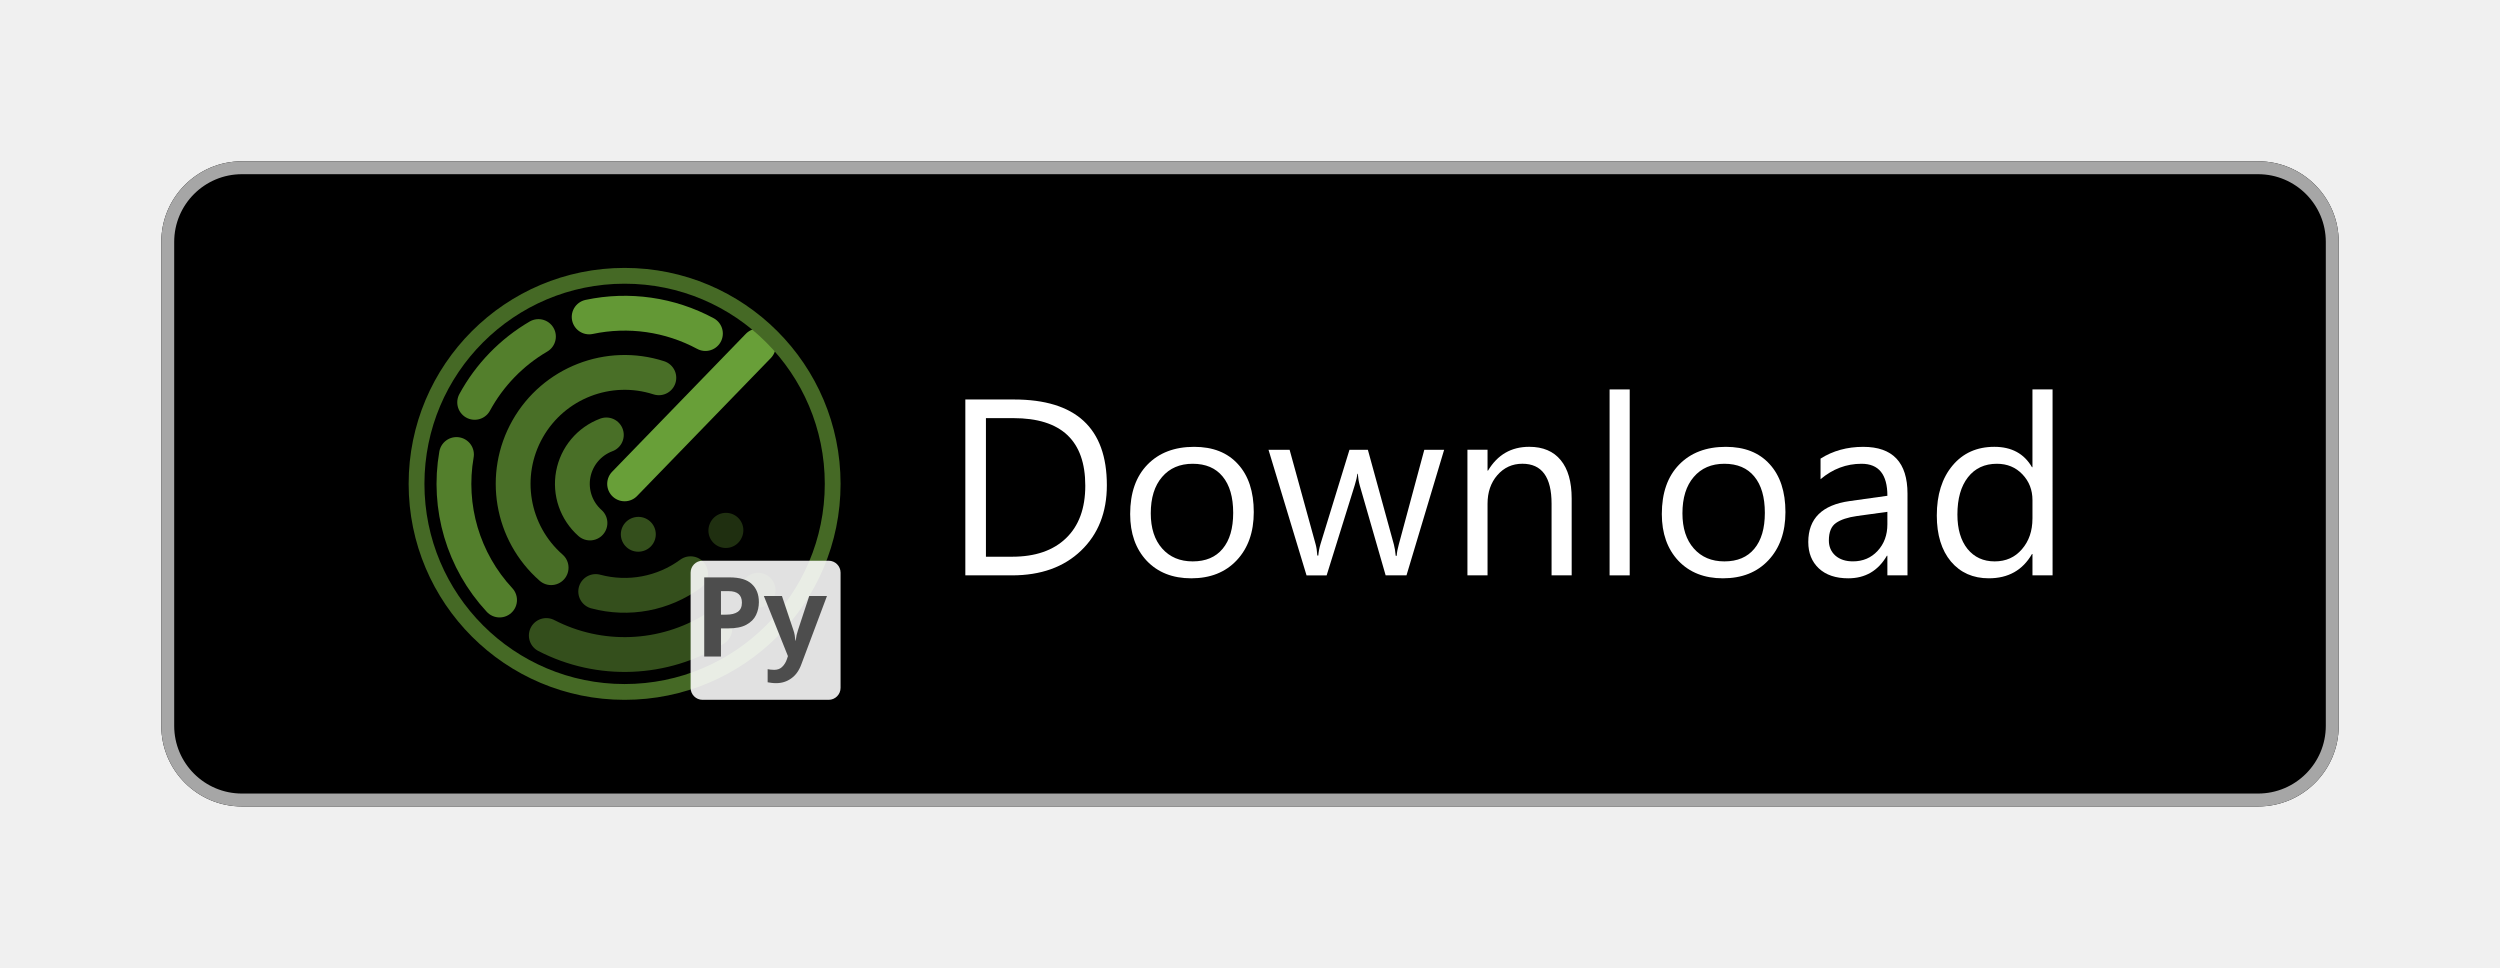
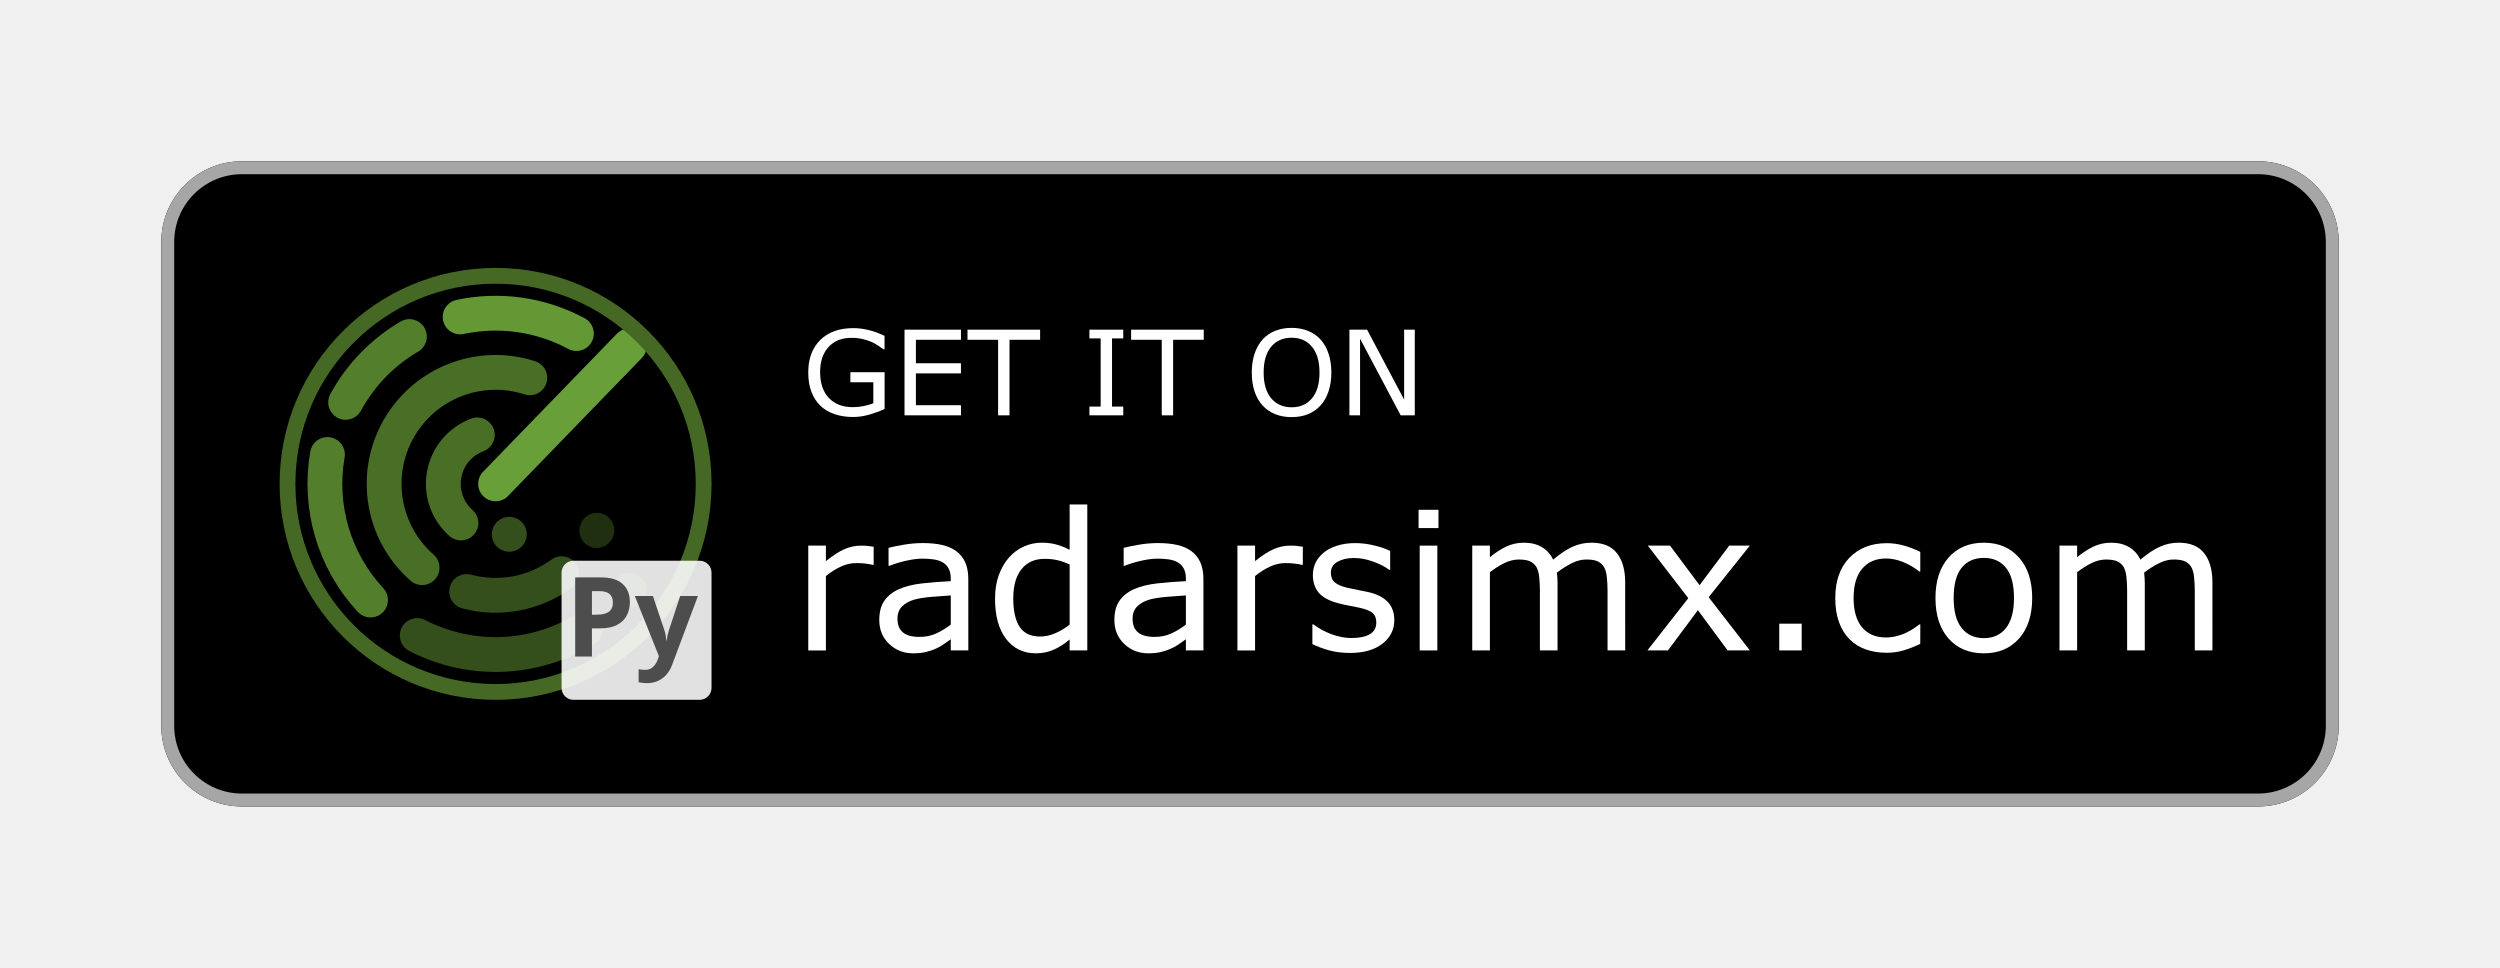
<svg xmlns="http://www.w3.org/2000/svg" viewBox="0 0 155 60" version="1.1" id="svg68">
  <defs id="defs40">
    <linearGradient id="a" x1="31.8" y1="183.29" x2="15.02" y2="166.51" gradientTransform="matrix(1 0 0 -1 0 202)" gradientUnits="userSpaceOnUse">
      <stop offset="0" stop-color="#00a0ff" id="stop2" />
      <stop offset=".01" stop-color="#00a1ff" id="stop4" />
      <stop offset=".26" stop-color="#00beff" id="stop6" />
      <stop offset=".51" stop-color="#00d2ff" id="stop8" />
      <stop offset=".76" stop-color="#00dfff" id="stop10" />
      <stop offset="1" stop-color="#00e3ff" id="stop12" />
    </linearGradient>
    <linearGradient id="b" x1="43.83" y1="172" x2="19.64" y2="172" gradientTransform="matrix(1 0 0 -1 0 202)" gradientUnits="userSpaceOnUse">
      <stop offset="0" stop-color="#ffe000" id="stop15" />
      <stop offset=".41" stop-color="#ffbd00" id="stop17" />
      <stop offset=".78" stop-color="orange" id="stop19" />
      <stop offset="1" stop-color="#ff9c00" id="stop21" />
    </linearGradient>
    <linearGradient id="c" x1="34.83" y1="169.7" x2="12.07" y2="146.95" gradientTransform="matrix(1 0 0 -1 0 202)" gradientUnits="userSpaceOnUse">
      <stop offset="0" stop-color="#ff3a44" id="stop24" />
      <stop offset="1" stop-color="#c31162" id="stop26" />
    </linearGradient>
    <linearGradient id="d" x1="17.3" y1="191.82" x2="27.46" y2="181.66" gradientTransform="matrix(1 0 0 -1 0 202)" gradientUnits="userSpaceOnUse">
      <stop offset="0" stop-color="#32a071" id="stop29" />
      <stop offset=".07" stop-color="#2da771" id="stop31" />
      <stop offset=".48" stop-color="#15cf74" id="stop33" />
      <stop offset=".8" stop-color="#06e775" id="stop35" />
      <stop offset="1" stop-color="#00f076" id="stop37" />
    </linearGradient>
  </defs>
  <path fill="none" d="M0 0h155v60H0z" id="path44" />
  <rect x="10" y="10" width="135" height="40" rx="5" ry="5" id="rect46" />
  <path d="M140 10.8a4.2 4.2 0 0 1 4.2 4.2v30a4.2 4.2 0 0 1-4.2 4.2H15a4.2 4.2 0 0 1-4.2-4.2V15a4.2 4.2 0 0 1 4.2-4.2h125m0-.8H15a5 5 0 0 0-5 5v30a5 5 0 0 0 5 5h125a5 5 0 0 0 5-5V15a5 5 0 0 0-5-5z" fill="#a6a6a6" id="path48" />
  <path d="M37 34.13l-14.49 8.25a1.67 1.67 0 0 1-2 0l-.07.07.07.07a1.66 1.66 0 0 0 2 0l14.61-8.3z" style="isolation:isolate" opacity=".2" id="path62" />
  <path d="M20.44 42.32a2 2 0 0 1-.46-1.4v.15a2 2 0 0 0 .46 1.4l.07-.07zM42 31.3l-5 2.83.09.09L42 31.44A1.75 1.75 0 0 0 43 30a1.86 1.86 0 0 1-1 1.3z" style="isolation:isolate" opacity=".12" id="path64" />
-   <g id="g871" transform="matrix(0.07408945,0,0,0.07408945,17.82159,6.707312)">
+   <g id="g871" transform="matrix(0.07408945,0,0,0.07408945,9.821587,6.707312)">
    <g id="g1693" transform="matrix(3.303226,0,0,3.303226,-90.30603,-173.9173)">
      <path style="fill:none;fill-rule:evenodd;stroke:#689f38;stroke-width:8.819;stroke-linecap:round;stroke-miterlimit:4;stroke-dasharray:none;stroke-opacity:0.3" id="path1917-8-3" d="m 146.581,174.754 a 43.236,43.236 0 0 1 -0.024,0.03" />
      <path id="path1917-8-3-3" style="fill:none;fill-rule:evenodd;stroke:#689f38;stroke-width:8.819;stroke-linecap:round;stroke-miterlimit:4;stroke-dasharray:none;stroke-opacity:0.3" d="m 138.431,159.573 a 28.236,28.236 0 0 1 -0.039,0.085" />
      <path style="fill:none;stroke:#689f38;stroke-width:8.819;stroke-linecap:round;stroke-linejoin:miter;stroke-miterlimit:4;stroke-dasharray:none;stroke-opacity:1" d="m 112.754,147.826 33.879,-34.948" id="path2823" />
      <path id="path1917-8-3-5" style="fill:none;fill-rule:evenodd;stroke:#689f38;stroke-width:8.819;stroke-linecap:round;stroke-miterlimit:4;stroke-dasharray:none;stroke-opacity:0.5" d="m 135.596,184.536 a 43.236,43.236 0 0 1 -42.684,1.705" />
      <path id="path1917-8-3-8" style="fill:none;fill-rule:evenodd;stroke:#689f38;stroke-width:8.819;stroke-linecap:round;stroke-miterlimit:4;stroke-dasharray:none;stroke-opacity:0.8" d="M 81.078,177.254 A 43.236,43.236 0 0 1 70.163,140.384" />
      <path id="path1917-8-3-36" style="fill:none;fill-rule:evenodd;stroke:#689f38;stroke-width:8.819;stroke-linecap:round;stroke-miterlimit:4;stroke-dasharray:none;stroke-opacity:0.8" d="M 74.768,127.177 A 43.236,43.236 0 0 1 90.927,110.504" />
      <path id="path1917-8-3-38" style="fill:none;fill-rule:evenodd;stroke:#689f38;stroke-width:8.819;stroke-linecap:round;stroke-miterlimit:4;stroke-dasharray:none;stroke-opacity:0.957" d="m 103.773,105.533 a 43.236,43.236 0 0 1 29.457,4.213" />
      <path style="fill:none;fill-rule:evenodd;stroke:#689f38;stroke-width:8.819;stroke-linecap:round;stroke-miterlimit:4;stroke-dasharray:none;stroke-opacity:0.5" id="path1917-8-3-3-7" d="m 129.462,170.589 a 28.236,28.236 0 0 1 -24.03,4.508" />
      <path style="fill:none;fill-rule:evenodd;stroke:#689f38;stroke-width:8.819;stroke-linecap:round;stroke-miterlimit:4;stroke-dasharray:none;stroke-opacity:0.7" id="path1917-8-3-3-8" d="M 94.139,169.057 A 28.236,28.236 0 0 1 88.195,133.893 28.236,28.236 0 0 1 121.428,120.955" />
      <path id="path1917-8-3-3-6-6" style="fill:none;fill-rule:evenodd;stroke:#689f38;stroke-width:8.819;stroke-linecap:round;stroke-miterlimit:4;stroke-dasharray:none;stroke-opacity:0.5" d="m 116.244,160.594 a 13.236,13.236 0 0 1 -0.037,0.01" />
      <path id="path1917-8-3-3-6-1" style="fill:none;fill-rule:evenodd;stroke:#689f38;stroke-width:8.819;stroke-linecap:round;stroke-miterlimit:4;stroke-dasharray:none;stroke-opacity:0.7" d="m 103.981,157.737 a 13.236,13.236 0 0 1 -4.24,-12.329 13.236,13.236 0 0 1 8.387,-9.983" />
      <circle style="fill:none;fill-rule:evenodd;stroke:#456925;stroke-width:4;stroke-miterlimit:4;stroke-dasharray:none;stroke-opacity:1" id="path1917" cx="112.754" cy="147.826" r="52.711" />
    </g>
    <rect style="fill:#ffffff;fill-opacity:0.882;stroke-width:1.303" id="rect253" width="125.488" height="116.417" x="337.381" y="378.692" rx="10" ry="10" />
    <g aria-label="Py" id="text365" style="font-weight:bold;font-size:92.778px;font-family:'Noto Sans';-inkscape-font-specification:'Noto Sans Bold';fill:#4d4d4d;stroke:#4caf50;stroke-width:5;stroke-linecap:round">
      <path d="m 369.926,392.646 q 12.803,0 18.648,5.567 5.938,5.474 5.938,15.123 0,5.752 -2.412,10.855 -2.412,5.01 -8.072,8.072 -5.567,3.062 -15.216,3.062 h -6.031 v 23.566 h -14.009 v -66.243 z m -0.742,11.504 h -6.402 v 19.669 h 4.639 q 5.938,0 9.371,-2.319 3.526,-2.412 3.526,-7.701 0,-9.649 -11.133,-9.649 z" style="stroke:none;stroke-width:5" id="path306" />
      <path d="m 398.687,408.232 h 15.123 l 9.556,28.483 q 0.742,2.041 1.113,4.268 0.371,2.134 0.557,4.546 h 0.278 q 0.278,-2.412 0.742,-4.546 0.557,-2.227 1.206,-4.268 l 9.371,-28.483 h 14.844 l -21.432,57.151 q -2.876,7.886 -8.443,11.783 -5.474,3.989 -12.711,3.989 -2.319,0 -4.082,-0.278 -1.67,-0.186 -2.969,-0.464 v -10.948 q 1.021,0.186 2.412,0.371 1.484,0.186 3.062,0.186 4.361,0 6.866,-2.691 2.598,-2.598 3.804,-6.309 l 0.835,-2.505 z" style="stroke:none;stroke-width:5" id="path308" />
    </g>
  </g>
-   <g aria-label="Download" id="text2577" style="font-size:19.654px;line-height:1.25;stroke-width:0.491" transform="matrix(0.7923503,0,0,0.7923503,18.13263,6.229492)">
-     <path d="M 52.651,37.159 V 23.397 h 3.8 q 7.274,0 7.274,6.708 0,3.186 -2.025,5.125 -2.015,1.929 -5.403,1.929 z M 54.263,24.856 v 10.844 h 2.054 q 2.706,0 4.213,-1.449 1.507,-1.449 1.507,-4.107 0,-5.288 -5.624,-5.288 z" style="font-family:'Segoe UI';-inkscape-font-specification:'Segoe UI';fill:#ffffff" id="path8749" />
-     <path d="m 70.328,37.39 q -2.178,0 -3.484,-1.372 -1.296,-1.382 -1.296,-3.656 0,-2.476 1.353,-3.868 1.353,-1.392 3.656,-1.392 2.198,0 3.426,1.353 1.238,1.353 1.238,3.752 0,2.351 -1.334,3.772 -1.324,1.411 -3.56,1.411 z m 0.115,-8.963 q -1.516,0 -2.399,1.036 -0.883,1.027 -0.883,2.841 0,1.747 0.892,2.754 0.892,1.008 2.39,1.008 1.526,0 2.342,-0.988 0.825,-0.988 0.825,-2.812 0,-1.843 -0.825,-2.841 -0.816,-0.998 -2.342,-0.998 z" style="font-family:'Segoe UI';-inkscape-font-specification:'Segoe UI';fill:#ffffff" id="path8751" />
-     <path d="m 90.117,27.332 -2.946,9.827 h -1.631 l -2.025,-7.034 q -0.115,-0.403 -0.154,-0.912 h -0.038 q -0.029,0.345 -0.202,0.893 l -2.198,7.054 h -1.574 l -2.975,-9.827 h 1.651 l 2.035,7.39 q 0.096,0.336 0.134,0.883 h 0.077 q 0.029,-0.422 0.173,-0.902 l 2.265,-7.37 h 1.44 l 2.035,7.409 q 0.096,0.355 0.144,0.883 h 0.077 q 0.019,-0.374 0.163,-0.883 l 1.996,-7.409 z" style="font-family:'Segoe UI';-inkscape-font-specification:'Segoe UI';fill:#ffffff" id="path8753" />
-     <path d="m 100.097,37.159 h -1.574 v -5.605 q 0,-3.129 -2.284,-3.129 -1.18,0 -1.958,0.892 -0.768,0.883 -0.768,2.236 v 5.605 h -1.574 v -9.827 h 1.574 v 1.631 h 0.038 q 1.113,-1.862 3.225,-1.862 1.612,0 2.466,1.046 0.854,1.036 0.854,3.004 z" style="font-family:'Segoe UI';-inkscape-font-specification:'Segoe UI';fill:#ffffff" id="path8755" />
-     <path d="m 104.637,37.159 h -1.574 V 22.61 h 1.574 z" style="font-family:'Segoe UI';-inkscape-font-specification:'Segoe UI';fill:#ffffff" id="path8757" />
-     <path d="m 111.93,37.39 q -2.178,0 -3.484,-1.372 -1.296,-1.382 -1.296,-3.656 0,-2.476 1.353,-3.868 1.353,-1.392 3.656,-1.392 2.198,0 3.426,1.353 1.238,1.353 1.238,3.752 0,2.351 -1.334,3.772 -1.324,1.411 -3.56,1.411 z m 0.115,-8.963 q -1.516,0 -2.399,1.036 -0.883,1.027 -0.883,2.841 0,1.747 0.892,2.754 0.892,1.008 2.39,1.008 1.526,0 2.342,-0.988 0.825,-0.988 0.825,-2.812 0,-1.843 -0.825,-2.841 -0.816,-0.998 -2.342,-0.998 z" style="font-family:'Segoe UI';-inkscape-font-specification:'Segoe UI';fill:#ffffff" id="path8759" />
-     <path d="m 126.373,37.159 h -1.574 v -1.535 h -0.038 q -1.027,1.766 -3.023,1.766 -1.468,0 -2.303,-0.777 -0.825,-0.777 -0.825,-2.063 0,-2.754 3.244,-3.205 l 2.946,-0.413 q 0,-2.505 -2.025,-2.505 -1.775,0 -3.205,1.209 v -1.612 q 1.449,-0.921 3.34,-0.921 3.464,0 3.464,3.666 z m -1.574,-4.971 -2.37,0.326 q -1.094,0.154 -1.651,0.547 -0.557,0.384 -0.557,1.372 0,0.72 0.509,1.18 0.518,0.451 1.372,0.451 1.171,0 1.929,-0.816 0.768,-0.825 0.768,-2.083 z" style="font-family:'Segoe UI';-inkscape-font-specification:'Segoe UI';fill:#ffffff" id="path8761" />
-     <path d="m 137.726,37.159 h -1.574 v -1.67 h -0.038 q -1.094,1.9 -3.378,1.9 -1.852,0 -2.965,-1.315 -1.104,-1.324 -1.104,-3.599 0,-2.438 1.228,-3.906 1.228,-1.468 3.272,-1.468 2.025,0 2.946,1.593 h 0.038 v -6.084 h 1.574 z m -1.574,-4.443 v -1.449 q 0,-1.19 -0.787,-2.015 -0.787,-0.825 -1.996,-0.825 -1.44,0 -2.265,1.056 -0.825,1.056 -0.825,2.917 0,1.699 0.787,2.687 0.797,0.979 2.13,0.979 1.315,0 2.13,-0.95 0.825,-0.95 0.825,-2.399 z" style="font-family:'Segoe UI';-inkscape-font-specification:'Segoe UI';fill:#ffffff" id="path8763" />
+   <g aria-label="GET IT ON" id="text3201" style="font-size:7.305px;line-height:1.25;stroke-width:0.183">
+     <path d="m 54.845,25.358 q -0.435,0.2 -0.952,0.35 -0.514,0.146 -0.995,0.146 -0.621,0 -1.138,-0.171 -0.517,-0.171 -0.881,-0.514 -0.367,-0.346 -0.567,-0.863 -0.2,-0.521 -0.2,-1.216 0,-1.273 0.742,-2.008 0.746,-0.738 2.044,-0.738 0.453,0 0.924,0.111 0.474,0.107 1.02,0.367 v 0.838 h -0.064 q -0.111,-0.086 -0.321,-0.225 -0.21,-0.139 -0.414,-0.232 -0.246,-0.111 -0.56,-0.182 -0.31,-0.075 -0.706,-0.075 -0.892,0 -1.413,0.574 -0.517,0.571 -0.517,1.548 0,1.031 0.542,1.605 0.542,0.571 1.477,0.571 0.342,0 0.681,-0.068 0.342,-0.068 0.599,-0.175 v -1.302 h -1.423 v -0.621 h 2.122 z" style="fill:#ffffff" id="path9792" />
+     <path d="m 59.579,25.75 h -3.499 v -5.311 h 3.499 v 0.628 h -2.793 v 1.455 h 2.793 v 0.628 h -2.793 v 1.973 h 2.793 z" style="fill:#ffffff" id="path9794" />
+     <path d="m 64.487,21.067 h -1.898 v 4.684 h -0.706 v -4.684 h -1.898 v -0.628 h 4.502 z" style="fill:#ffffff" id="path9796" />
+     <path d="m 69.642,25.75 h -2.097 v -0.542 h 0.696 v -4.227 h -0.696 v -0.542 h 2.097 v 0.542 h -0.696 v 4.227 h 0.696 z" style="fill:#ffffff" id="path9798" />
+     <path d="m 74.632,21.067 h -1.898 v 4.684 h -0.706 v -4.684 h -1.898 v -0.628 h 4.502 z" style="fill:#ffffff" id="path9800" />
+     <path d="m 81.873,21.049 q 0.325,0.357 0.496,0.874 0.175,0.517 0.175,1.174 0,0.656 -0.178,1.177 -0.175,0.517 -0.492,0.863 -0.328,0.36 -0.778,0.542 -0.446,0.182 -1.02,0.182 -0.56,0 -1.02,-0.185 -0.457,-0.185 -0.778,-0.539 -0.321,-0.353 -0.496,-0.867 -0.171,-0.514 -0.171,-1.174 0,-0.649 0.171,-1.163 0.171,-0.517 0.499,-0.885 0.314,-0.35 0.778,-0.535 0.467,-0.185 1.017,-0.185 0.571,0 1.024,0.189 0.457,0.185 0.774,0.531 z m -0.064,2.048 q 0,-1.034 -0.464,-1.594 -0.464,-0.564 -1.266,-0.564 -0.81,0 -1.273,0.564 -0.46,0.56 -0.46,1.594 0,1.045 0.471,1.602 0.471,0.553 1.263,0.553 0.792,0 1.259,-0.553 0.471,-0.556 0.471,-1.602 z" style="fill:#ffffff" id="path9802" />
+     <path d="m 87.716,25.75 h -0.874 l -2.518,-4.751 v 4.751 h -0.66 v -5.311 h 1.095 l 2.297,4.338 v -4.338 h 0.66 z" style="fill:#ffffff" id="path9804" />
+   </g>
+   <g aria-label="radarsimx.com" id="text3201-2" style="font-size:11.914px;line-height:1.25;stroke-width:0.298">
+     <path d="m 54.166,35.021 h -0.058 q -0.244,-0.058 -0.477,-0.081 -0.227,-0.029 -0.541,-0.029 -0.506,0 -0.977,0.227 -0.471,0.221 -0.907,0.576 v 4.613 h -1.094 v -6.498 h 1.094 v 0.96 q 0.652,-0.524 1.146,-0.739 0.5,-0.221 1.018,-0.221 0.285,0 0.413,0.017 0.128,0.012 0.384,0.052 z" style="fill:#ffffff" id="path9825" />
+     <path d="m 60.036,40.326 h -1.088 v -0.692 q -0.145,0.099 -0.396,0.279 -0.244,0.175 -0.477,0.279 -0.273,0.134 -0.628,0.221 -0.355,0.093 -0.832,0.093 -0.878,0 -1.489,-0.582 -0.611,-0.582 -0.611,-1.483 0,-0.739 0.314,-1.193 0.32,-0.46 0.907,-0.721 0.593,-0.262 1.425,-0.355 0.832,-0.093 1.786,-0.14 V 35.864 q 0,-0.372 -0.134,-0.617 -0.128,-0.244 -0.372,-0.384 -0.233,-0.134 -0.558,-0.18 -0.326,-0.047 -0.681,-0.047 -0.43,0 -0.96,0.116 -0.529,0.111 -1.094,0.326 h -0.058 v -1.111 q 0.32,-0.087 0.925,-0.192 0.605,-0.105 1.193,-0.105 0.686,0 1.193,0.116 0.512,0.111 0.884,0.384 0.366,0.268 0.558,0.692 0.192,0.425 0.192,1.053 z m -1.088,-1.6 v -1.809 q -0.5,0.029 -1.181,0.087 -0.675,0.058 -1.07,0.169 -0.471,0.134 -0.762,0.419 -0.291,0.279 -0.291,0.774 0,0.558 0.337,0.843 0.337,0.279 1.03,0.279 0.576,0 1.053,-0.221 0.477,-0.227 0.884,-0.541 z" style="fill:#ffffff" id="path9827" />
+     <path d="M 67.412,40.326 H 66.318 V 39.645 q -0.471,0.407 -0.983,0.634 -0.512,0.227 -1.111,0.227 -1.163,0 -1.85,-0.896 -0.681,-0.896 -0.681,-2.484 0,-0.826 0.233,-1.472 0.239,-0.646 0.64,-1.099 0.396,-0.442 0.919,-0.675 0.529,-0.233 1.094,-0.233 0.512,0 0.907,0.111 0.396,0.105 0.832,0.332 v -2.815 h 1.094 z m -1.094,-1.6 v -3.729 q -0.442,-0.198 -0.791,-0.273 -0.349,-0.076 -0.762,-0.076 -0.919,0 -1.431,0.64 -0.512,0.64 -0.512,1.815 0,1.158 0.396,1.763 0.396,0.599 1.268,0.599 0.465,0 0.942,-0.204 0.477,-0.209 0.89,-0.535 z" style="fill:#ffffff" id="path9829" />
+     <path d="m 74.613,40.326 h -1.088 v -0.692 q -0.145,0.099 -0.396,0.279 -0.244,0.175 -0.477,0.279 -0.273,0.134 -0.628,0.221 -0.355,0.093 -0.832,0.093 -0.878,0 -1.489,-0.582 -0.611,-0.582 -0.611,-1.483 0,-0.739 0.314,-1.193 0.32,-0.46 0.907,-0.721 0.593,-0.262 1.425,-0.355 0.832,-0.093 1.786,-0.14 V 35.864 q 0,-0.372 -0.134,-0.617 -0.128,-0.244 -0.372,-0.384 -0.233,-0.134 -0.558,-0.18 -0.326,-0.047 -0.681,-0.047 -0.43,0 -0.96,0.116 -0.529,0.111 -1.094,0.326 h -0.058 v -1.111 q 0.32,-0.087 0.925,-0.192 0.605,-0.105 1.193,-0.105 0.686,0 1.193,0.116 0.512,0.111 0.884,0.384 0.366,0.268 0.558,0.692 0.192,0.425 0.192,1.053 z m -1.088,-1.6 v -1.809 q -0.5,0.029 -1.181,0.087 -0.675,0.058 -1.07,0.169 -0.471,0.134 -0.762,0.419 -0.291,0.279 -0.291,0.774 0,0.558 0.337,0.843 0.337,0.279 1.03,0.279 0.576,0 1.053,-0.221 0.477,-0.227 0.884,-0.541 z" style="fill:#ffffff" id="path9831" />
+     <path d="m 80.774,35.021 h -0.058 q -0.244,-0.058 -0.477,-0.081 -0.227,-0.029 -0.541,-0.029 -0.506,0 -0.977,0.227 -0.471,0.221 -0.907,0.576 v 4.613 h -1.094 v -6.498 h 1.094 v 0.96 q 0.652,-0.524 1.146,-0.739 0.5,-0.221 1.018,-0.221 0.285,0 0.413,0.017 0.128,0.012 0.384,0.052 z" style="fill:#ffffff" id="path9833" />
+     <path d="m 86.446,38.453 q 0,0.89 -0.739,1.46 -0.733,0.57 -2.007,0.57 -0.721,0 -1.326,-0.169 -0.599,-0.175 -1.006,-0.378 v -1.227 h 0.058 q 0.518,0.39 1.152,0.622 0.634,0.227 1.216,0.227 0.721,0 1.129,-0.233 0.407,-0.233 0.407,-0.733 0,-0.384 -0.221,-0.582 -0.221,-0.198 -0.849,-0.337 -0.233,-0.052 -0.611,-0.122 -0.372,-0.07 -0.681,-0.151 -0.855,-0.227 -1.216,-0.663 -0.355,-0.442 -0.355,-1.082 0,-0.401 0.163,-0.756 0.169,-0.355 0.506,-0.634 0.326,-0.273 0.826,-0.43 0.506,-0.163 1.129,-0.163 0.582,0 1.175,0.145 0.599,0.14 0.995,0.343 v 1.169 h -0.058 q -0.419,-0.308 -1.018,-0.518 -0.599,-0.215 -1.175,-0.215 -0.599,0 -1.012,0.233 -0.413,0.227 -0.413,0.681 0,0.401 0.25,0.605 0.244,0.204 0.791,0.332 0.302,0.07 0.675,0.14 0.378,0.07 0.628,0.128 0.762,0.175 1.175,0.599 0.413,0.43 0.413,1.14 z" style="fill:#ffffff" id="path9835" />
+     <path d="m 89.185,32.741 h -1.233 v -1.134 h 1.233 z m -0.07,7.586 h -1.094 v -6.498 h 1.094 z" style="fill:#ffffff" id="path9837" />
+     <path d="m 100.762,40.326 h -1.094 v -3.7 q 0,-0.419 -0.041,-0.809 -0.035,-0.39 -0.157,-0.622 -0.134,-0.25 -0.384,-0.378 -0.25,-0.128 -0.721,-0.128 -0.46,0 -0.919,0.233 -0.46,0.227 -0.919,0.582 0.017,0.134 0.029,0.314 0.012,0.175 0.012,0.349 v 4.159 h -1.094 v -3.7 q 0,-0.43 -0.041,-0.814 -0.035,-0.39 -0.157,-0.622 -0.134,-0.25 -0.384,-0.372 -0.25,-0.128 -0.721,-0.128 -0.448,0 -0.902,0.221 -0.448,0.221 -0.896,0.564 v 4.851 h -1.094 v -6.498 h 1.094 v 0.721 q 0.512,-0.425 1.018,-0.663 0.512,-0.239 1.088,-0.239 0.663,0 1.123,0.279 0.465,0.279 0.692,0.774 0.663,-0.558 1.21,-0.803 0.547,-0.25 1.169,-0.25 1.07,0 1.576,0.652 0.512,0.646 0.512,1.809 z" style="fill:#ffffff" id="path9839" />
+     <path d="m 108.492,40.326 h -1.379 l -1.844,-2.496 -1.856,2.496 h -1.274 l 2.536,-3.24 -2.513,-3.258 h 1.379 l 1.832,2.455 1.838,-2.455 h 1.28 l -2.554,3.199 z" style="fill:#ffffff" id="path9841" />
+     <path d="m 111.704,40.326 h -1.39 v -1.658 h 1.39 z" style="fill:#ffffff" id="path9843" />
+     <path d="m 119.056,39.919 q -0.547,0.262 -1.041,0.407 -0.489,0.145 -1.041,0.145 -0.704,0 -1.291,-0.204 -0.588,-0.209 -1.006,-0.628 -0.425,-0.419 -0.657,-1.059 -0.233,-0.64 -0.233,-1.495 0,-1.594 0.873,-2.501 0.878,-0.907 2.315,-0.907 0.558,0 1.094,0.157 0.541,0.157 0.989,0.384 v 1.216 h -0.058 q -0.5,-0.39 -1.035,-0.599 -0.529,-0.209 -1.035,-0.209 -0.931,0 -1.472,0.628 -0.535,0.622 -0.535,1.832 0,1.175 0.524,1.809 0.529,0.628 1.483,0.628 0.332,0 0.675,-0.087 0.343,-0.087 0.617,-0.227 0.239,-0.122 0.448,-0.256 0.209,-0.14 0.332,-0.239 h 0.058 z" style="fill:#ffffff" id="path9845" />
+     <path d="m 125.996,37.08 q 0,1.588 -0.814,2.507 -0.814,0.919 -2.181,0.919 -1.379,0 -2.193,-0.919 -0.809,-0.919 -0.809,-2.507 0,-1.588 0.809,-2.507 0.814,-0.925 2.193,-0.925 1.367,0 2.181,0.925 0.814,0.919 0.814,2.507 z m -1.129,0 q 0,-1.262 -0.494,-1.873 -0.494,-0.617 -1.373,-0.617 -0.89,0 -1.384,0.617 -0.489,0.611 -0.489,1.873 0,1.222 0.494,1.856 0.494,0.628 1.379,0.628 0.873,0 1.367,-0.622 0.5,-0.628 0.5,-1.861 z" style="fill:#ffffff" id="path9847" />
+     <path d="m 137.171,40.326 h -1.094 v -3.7 q 0,-0.419 -0.041,-0.809 -0.035,-0.39 -0.157,-0.622 -0.134,-0.25 -0.384,-0.378 -0.25,-0.128 -0.721,-0.128 -0.46,0 -0.919,0.233 -0.46,0.227 -0.919,0.582 0.017,0.134 0.029,0.314 0.012,0.175 0.012,0.349 v 4.159 h -1.094 v -3.7 q 0,-0.43 -0.041,-0.814 -0.035,-0.39 -0.157,-0.622 -0.134,-0.25 -0.384,-0.372 -0.25,-0.128 -0.721,-0.128 -0.448,0 -0.902,0.221 -0.448,0.221 -0.896,0.564 v 4.851 h -1.094 v -6.498 h 1.094 v 0.721 q 0.512,-0.425 1.018,-0.663 0.512,-0.239 1.088,-0.239 0.663,0 1.123,0.279 0.465,0.279 0.692,0.774 0.663,-0.558 1.21,-0.803 0.547,-0.25 1.169,-0.25 1.07,0 1.576,0.652 0.512,0.646 0.512,1.809 z" style="fill:#ffffff" id="path9849" />
  </g>
</svg>
